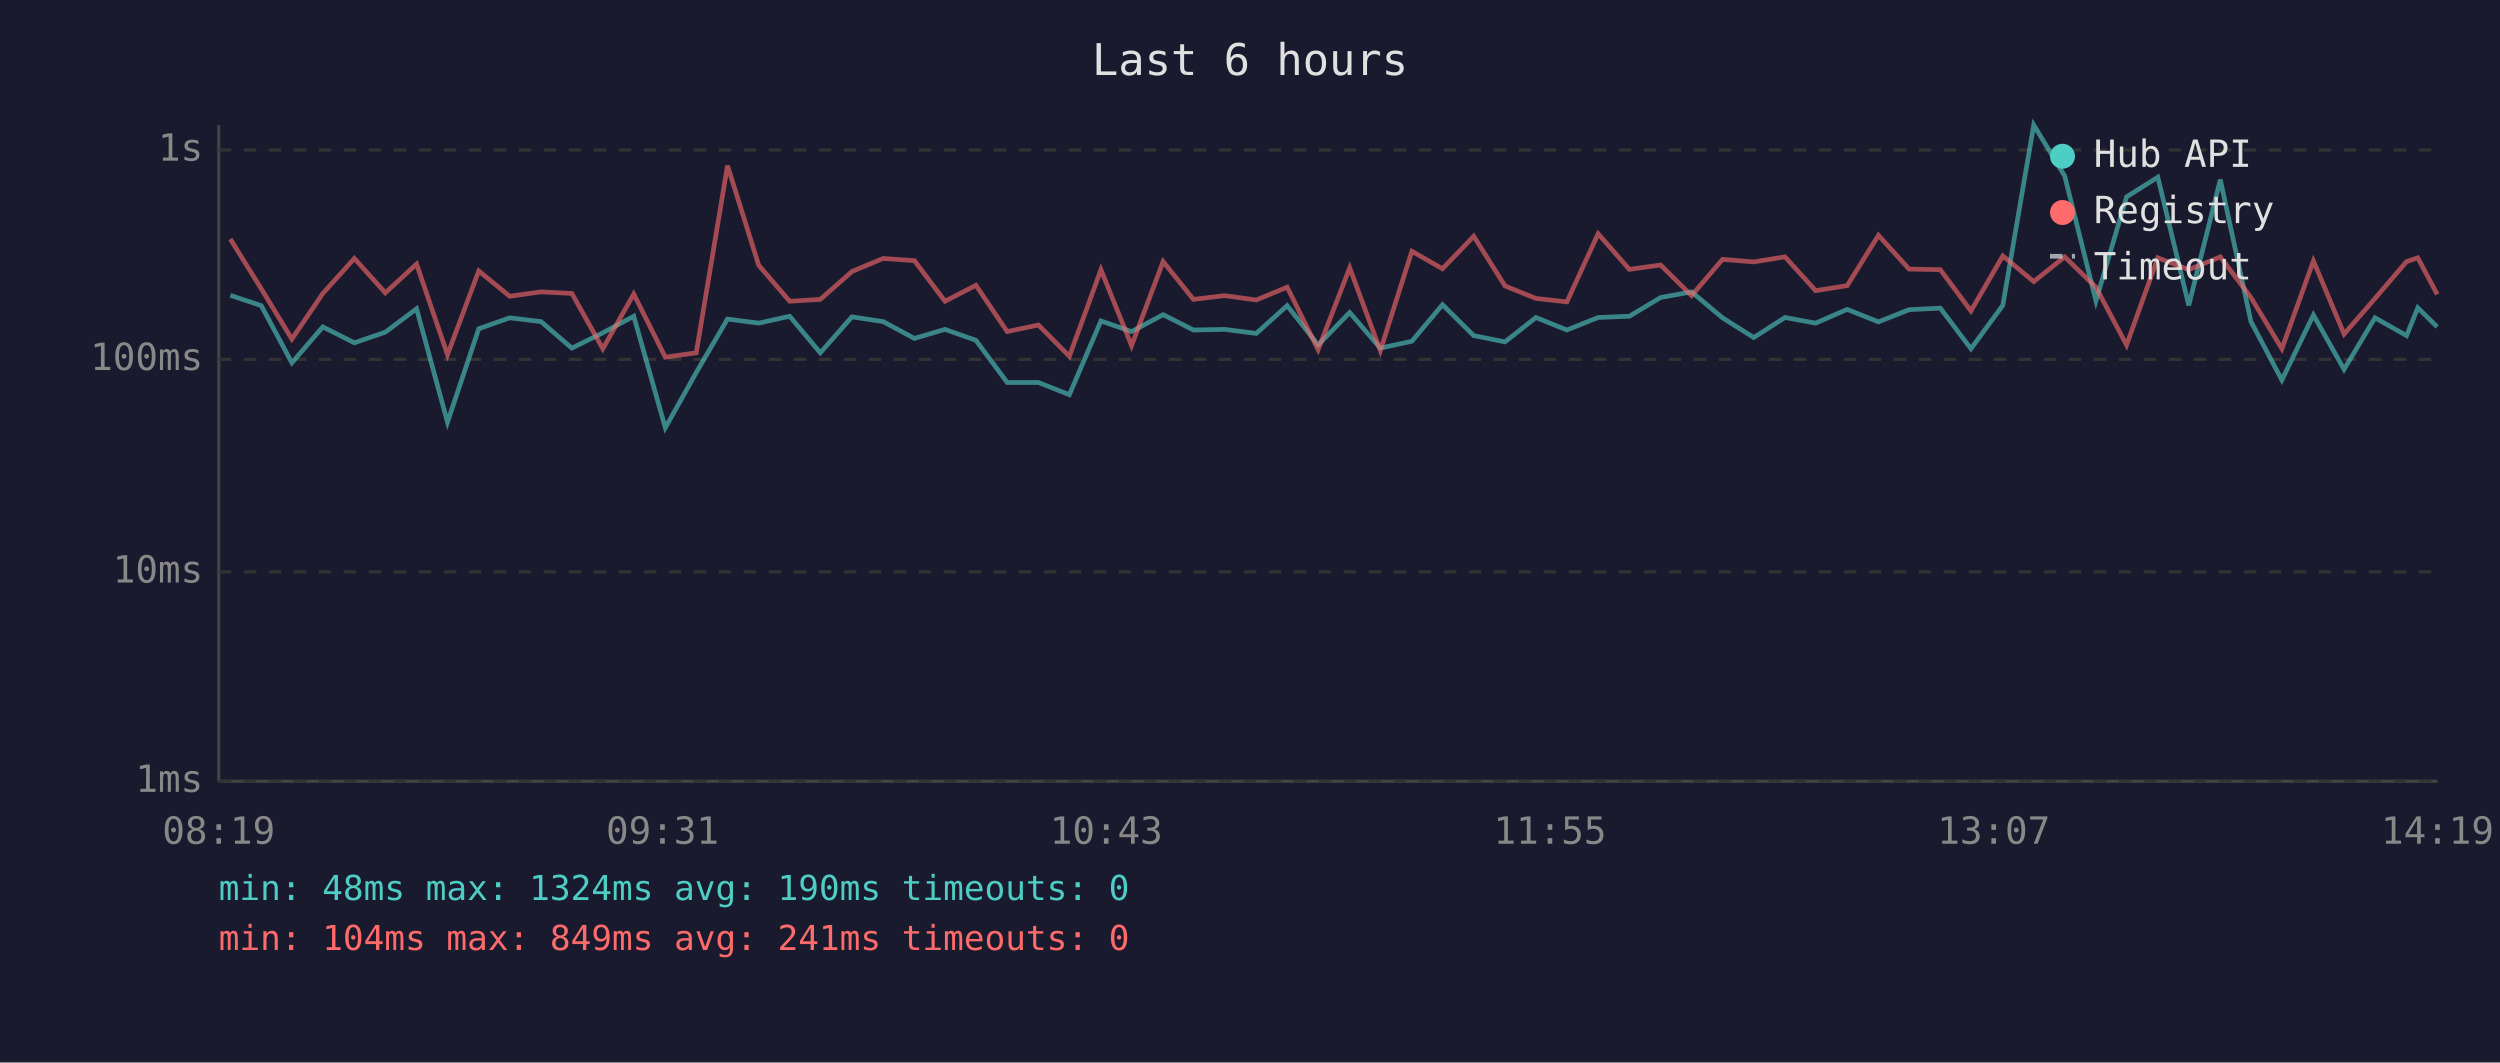
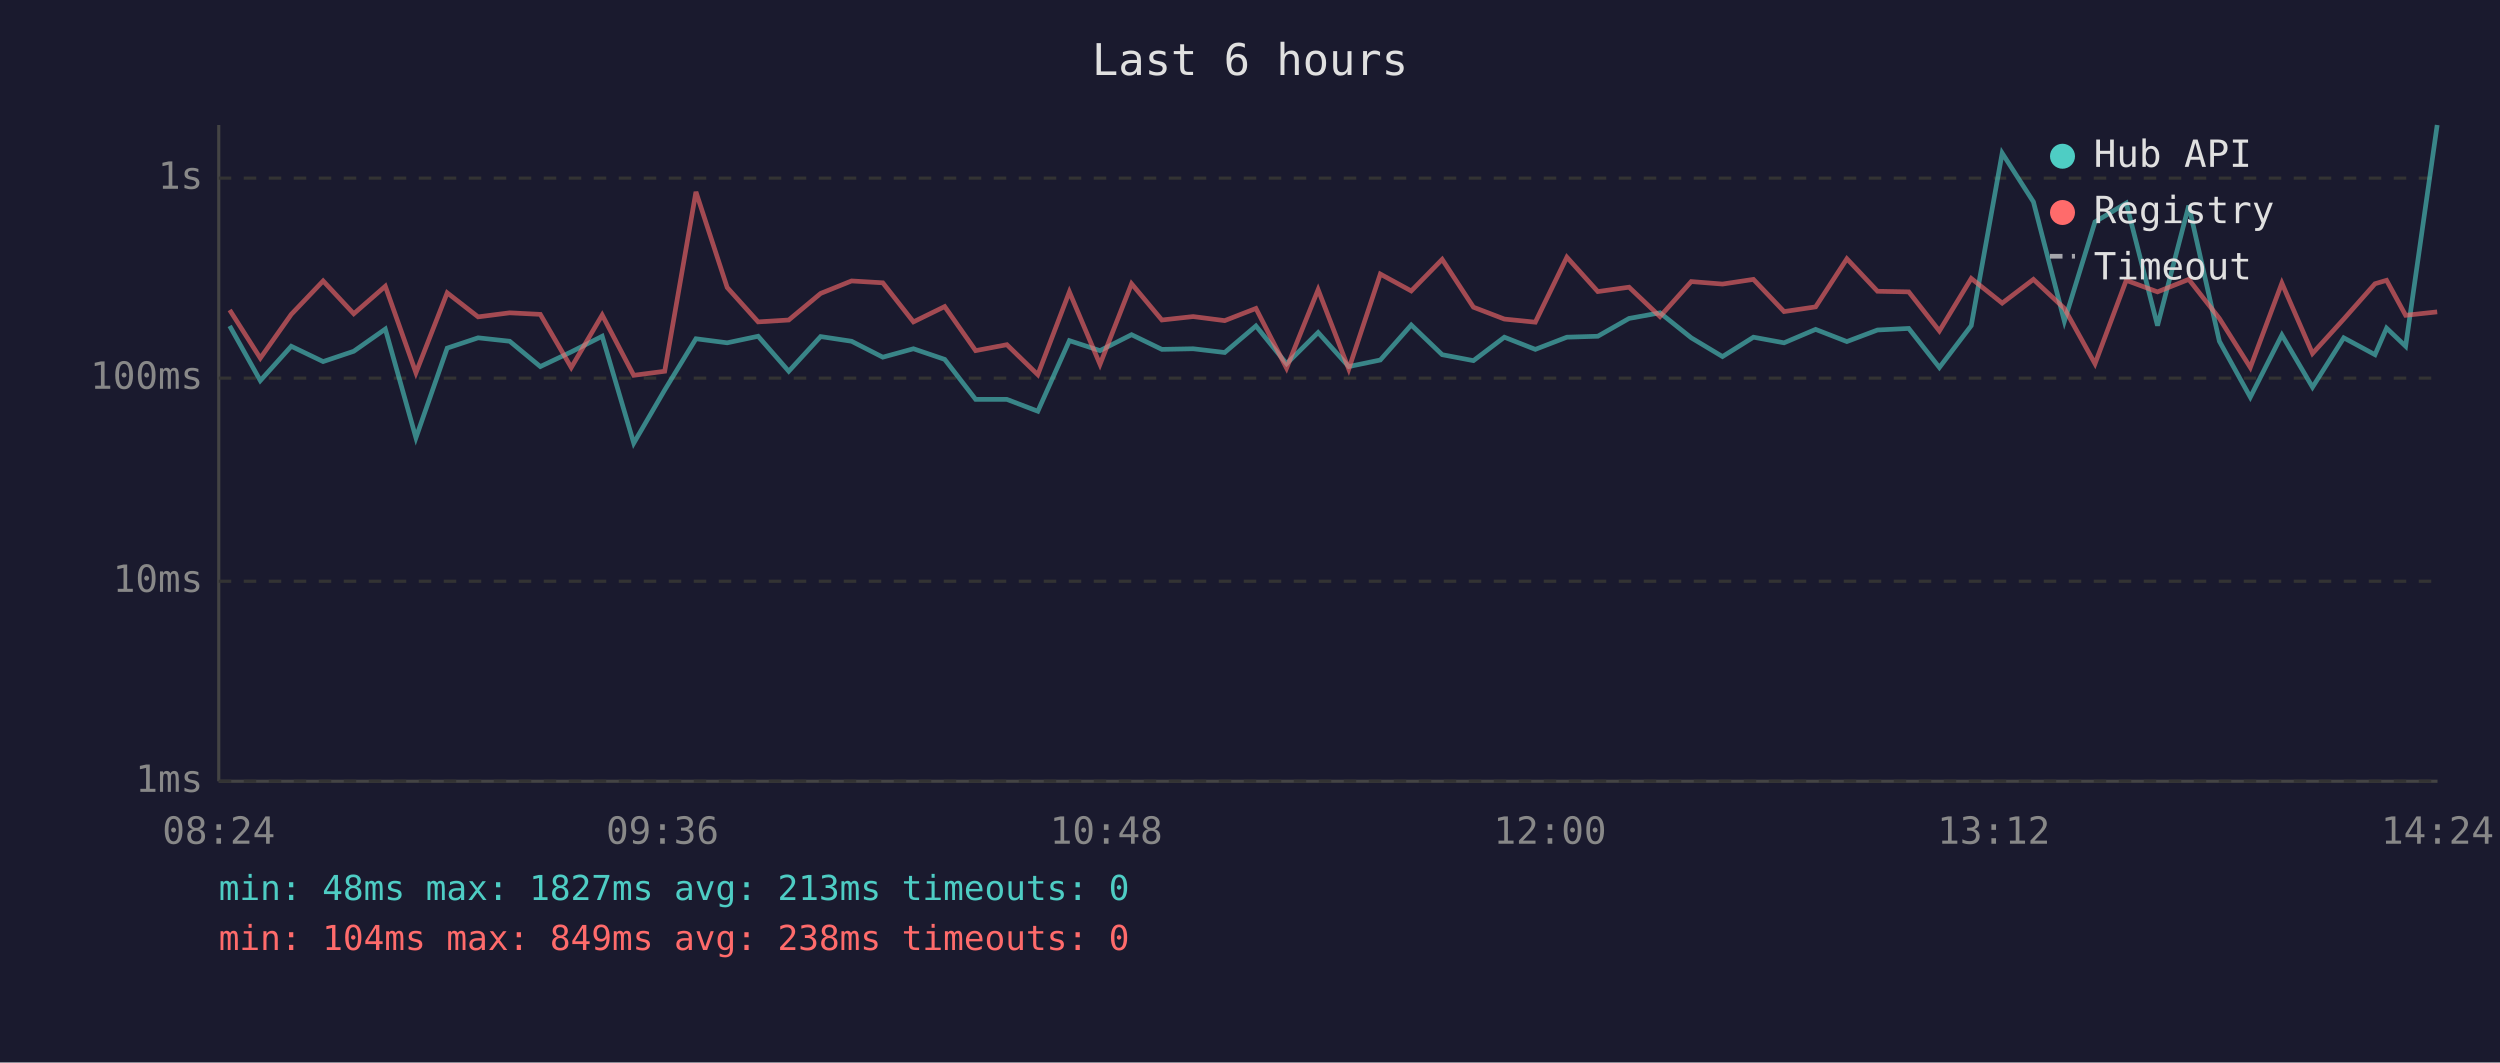
<svg xmlns="http://www.w3.org/2000/svg" viewBox="0 0 800 340" font-family="monospace" font-size="12">
  <rect width="800" height="340" fill="#1a1a2e" />
  <text x="400" y="24" fill="#e0e0e0" font-size="14" text-anchor="middle">Last 6 hours</text>
  <line x1="70" y1="40" x2="70" y2="250" stroke="#444" stroke-width="1" />
  <line x1="70" y1="250" x2="780" y2="250" stroke="#444" stroke-width="1" />
  <line x1="70" y1="250" x2="780" y2="250" stroke="#333" stroke-width="1" stroke-dasharray="4" />
  <text x="65" y="250" fill="#888" text-anchor="end" dominant-baseline="middle">1ms</text>
-   <line x1="70" y1="183" x2="780" y2="183" stroke="#333" stroke-width="1" stroke-dasharray="4" />
-   <text x="65" y="183" fill="#888" text-anchor="end" dominant-baseline="middle">10ms</text>
-   <line x1="70" y1="115" x2="780" y2="115" stroke="#333" stroke-width="1" stroke-dasharray="4" />
-   <text x="65" y="115" fill="#888" text-anchor="end" dominant-baseline="middle">100ms</text>
-   <line x1="70" y1="48" x2="780" y2="48" stroke="#333" stroke-width="1" stroke-dasharray="4" />
-   <text x="65" y="48" fill="#888" text-anchor="end" dominant-baseline="middle">1s</text>
-   <text x="70" y="270" fill="#888" text-anchor="middle">08:19</text>
-   <text x="212" y="270" fill="#888" text-anchor="middle">09:31</text>
-   <text x="354" y="270" fill="#888" text-anchor="middle">10:43</text>
-   <text x="496" y="270" fill="#888" text-anchor="middle">11:55</text>
-   <text x="638" y="270" fill="#888" text-anchor="middle">13:07</text>
-   <text x="780" y="270" fill="#888" text-anchor="middle">14:19</text>
-   <polyline points="73.7,94.5 83.6,97.8 93.4,116.1 103.3,104.6 113.4,109.7 123.3,106.3 133.3,98.8 143.2,135.1 153.2,105.2 163.1,101.7 173.1,102.9 183.0,111.4 192.9,106.5 202.8,101.2 212.9,136.9 222.8,119.2 232.8,102.1 242.8,103.4 252.7,101.2 262.5,112.9 272.6,101.4 282.6,102.9 292.6,108.3 302.4,105.4 312.3,108.9 322.3,122.4 332.3,122.4 342.2,126.3 352.3,102.7 362.1,106.1 372.2,100.7 381.9,105.6 391.9,105.4 402.0,106.7 411.9,97.8 421.8,110.4 431.9,100.0 441.7,111.4 451.8,109.2 461.6,97.5 471.6,107.4 481.6,109.4 491.5,101.6 501.4,105.6 511.4,101.6 521.4,101.2 531.4,95.2 541.3,93.4 551.2,101.7 561.2,108.0 571.2,101.6 581.0,103.4 591.1,99.0 601.1,103.0 610.9,99.1 620.9,98.6 630.7,111.6 640.9,97.7 650.8,40.0 660.7,56.3 670.7,96.3 680.5,63.0 690.5,56.7 700.4,97.7 710.5,57.5 720.3,102.9 730.2,121.6 740.3,100.8 750.1,118.2 760.0,101.7 770.1,107.4 773.7,98.5 779.9,104.6" fill="none" stroke="#4ecdc4" stroke-width="1.5" opacity="0.6" />
-   <polyline points="73.7,76.5 83.6,92.4 93.4,108.5 103.3,93.9 113.4,82.7 123.3,93.7 133.3,84.5 143.2,113.5 153.2,86.7 163.1,94.8 173.1,93.4 183.0,93.9 192.9,111.6 202.8,94.1 212.9,114.3 222.8,112.9 232.8,53.0 242.8,84.9 252.7,96.4 262.5,95.8 272.6,86.9 282.6,82.7 292.6,83.4 302.4,96.4 312.3,91.3 322.3,106.1 332.3,104.0 342.2,114.0 352.3,86.3 362.1,110.6 372.2,83.7 381.9,95.8 391.9,94.6 402.0,96.0 411.9,91.9 421.8,111.9 431.9,85.7 441.7,112.2 451.8,80.4 461.6,86.0 471.6,75.6 481.6,91.5 491.5,95.5 501.4,96.6 511.4,74.8 521.4,86.2 531.4,84.8 541.3,94.6 551.2,83.0 561.2,83.8 571.2,82.2 581.0,93.0 591.1,91.4 601.1,75.3 610.9,86.1 620.9,86.3 630.7,99.5 640.9,81.9 650.8,90.1 660.7,82.2 670.7,91.9 680.5,110.4 690.5,82.5 700.4,86.3 710.5,82.2 720.3,95.2 730.2,111.6 740.3,83.5 750.1,106.9 760.0,95.5 770.1,83.7 773.7,82.5 779.9,94.2" fill="none" stroke="#ff6b6b" stroke-width="1.5" opacity="0.6" />
+   <line x1="70" y1="186" x2="780" y2="186" stroke="#333" stroke-width="1" stroke-dasharray="4" />
+   <text x="65" y="186" fill="#888" text-anchor="end" dominant-baseline="middle">10ms</text>
+   <line x1="70" y1="121" x2="780" y2="121" stroke="#333" stroke-width="1" stroke-dasharray="4" />
+   <text x="65" y="121" fill="#888" text-anchor="end" dominant-baseline="middle">100ms</text>
+   <line x1="70" y1="57" x2="780" y2="57" stroke="#333" stroke-width="1" stroke-dasharray="4" />
+   <text x="65" y="57" fill="#888" text-anchor="end" dominant-baseline="middle">1s</text>
+   <text x="70" y="270" fill="#888" text-anchor="middle">08:24</text>
+   <text x="212" y="270" fill="#888" text-anchor="middle">09:36</text>
+   <text x="354" y="270" fill="#888" text-anchor="middle">10:48</text>
+   <text x="496" y="270" fill="#888" text-anchor="middle">12:00</text>
+   <text x="638" y="270" fill="#888" text-anchor="middle">13:12</text>
+   <text x="780" y="270" fill="#888" text-anchor="middle">14:24</text>
+   <polyline points="73.5,104.3 83.3,121.8 93.2,110.8 103.4,115.7 113.2,112.4 123.3,105.3 133.1,140.1 143.1,111.4 153.0,108.1 163.1,109.2 172.9,117.3 182.8,112.6 192.7,107.6 202.8,141.8 212.7,124.8 222.7,108.4 232.7,109.7 242.6,107.6 252.4,118.8 262.6,107.7 272.5,109.2 282.5,114.3 292.3,111.6 302.3,115.0 312.2,127.8 322.2,127.8 332.1,131.6 342.2,109.0 352.0,112.2 362.1,107.1 371.8,111.8 381.8,111.6 391.9,112.8 401.9,104.3 411.7,116.4 421.8,106.4 431.6,117.3 441.7,115.2 451.6,104.0 461.5,113.5 471.5,115.4 481.4,107.9 491.3,111.8 501.4,107.9 511.3,107.6 521.3,101.9 531.2,100.1 541.2,108.1 551.2,114.1 561.1,107.9 570.9,109.7 581.0,105.4 591.0,109.3 600.8,105.6 610.8,105.1 620.6,117.6 630.8,104.2 640.7,49.0 650.7,64.6 660.6,102.8 670.4,71.0 680.4,65.0 690.4,104.2 700.4,65.8 710.2,109.2 720.1,127.1 730.2,107.2 740.0,123.9 750.0,108.1 760.0,113.5 763.7,105.0 769.8,110.8 779.9,40.0" fill="none" stroke="#4ecdc4" stroke-width="1.5" opacity="0.6" />
+   <polyline points="73.5,99.2 83.3,114.6 93.2,100.6 103.4,89.9 113.2,100.4 123.3,91.6 133.1,119.3 143.1,93.7 153.0,101.4 163.1,100.1 172.9,100.6 182.8,117.6 192.7,100.8 202.8,120.1 212.7,118.8 222.7,61.4 232.7,92.0 242.6,103.0 252.4,102.4 262.6,93.9 272.5,89.9 282.5,90.5 292.3,103.0 302.3,98.1 312.2,112.2 322.2,110.3 332.1,119.9 342.2,93.4 352.0,116.6 362.1,90.8 371.8,102.4 381.8,101.3 391.9,102.6 401.9,98.7 411.7,117.8 421.8,92.7 431.6,118.1 441.7,87.7 451.6,93.1 461.5,83.0 471.5,98.3 481.4,102.1 491.3,103.1 501.4,82.3 511.3,93.3 521.3,91.9 531.2,101.3 541.2,90.1 551.2,90.9 561.1,89.4 570.9,99.7 581.0,98.2 591.0,82.8 600.8,93.2 610.8,93.4 620.6,105.9 630.8,89.1 640.7,97.0 650.7,89.4 660.6,98.7 670.4,116.4 680.4,89.7 690.4,93.4 700.4,89.4 710.2,101.9 720.1,117.6 730.2,90.6 740.0,113.1 750.0,102.1 760.0,90.8 763.7,89.7 769.8,100.9 779.9,99.8" fill="none" stroke="#ff6b6b" stroke-width="1.5" opacity="0.6" />
  <circle cx="660" cy="50" r="4" fill="#4ecdc4" />
  <text x="670" y="50" fill="#e0e0e0" dominant-baseline="middle">Hub API</text>
  <circle cx="660" cy="68" r="4" fill="#ff6b6b" />
  <text x="670" y="68" fill="#e0e0e0" dominant-baseline="middle">Registry</text>
  <line x1="656" y1="82" x2="664" y2="82" stroke="#e0e0e0" stroke-width="1.5" stroke-dasharray="4,3" opacity="0.7" />
  <text x="670" y="86" fill="#e0e0e0" dominant-baseline="middle">Timeout</text>
-   <text x="70" y="288" fill="#4ecdc4" font-size="11">min: 48ms  max: 1324ms  avg: 190ms  timeouts: 0</text>
-   <text x="70" y="304" fill="#ff6b6b" font-size="11">min: 104ms  max: 849ms  avg: 241ms  timeouts: 0</text>
+   <text x="70" y="288" fill="#4ecdc4" font-size="11">min: 48ms  max: 1827ms  avg: 213ms  timeouts: 0</text>
+   <text x="70" y="304" fill="#ff6b6b" font-size="11">min: 104ms  max: 849ms  avg: 238ms  timeouts: 0</text>
</svg>
